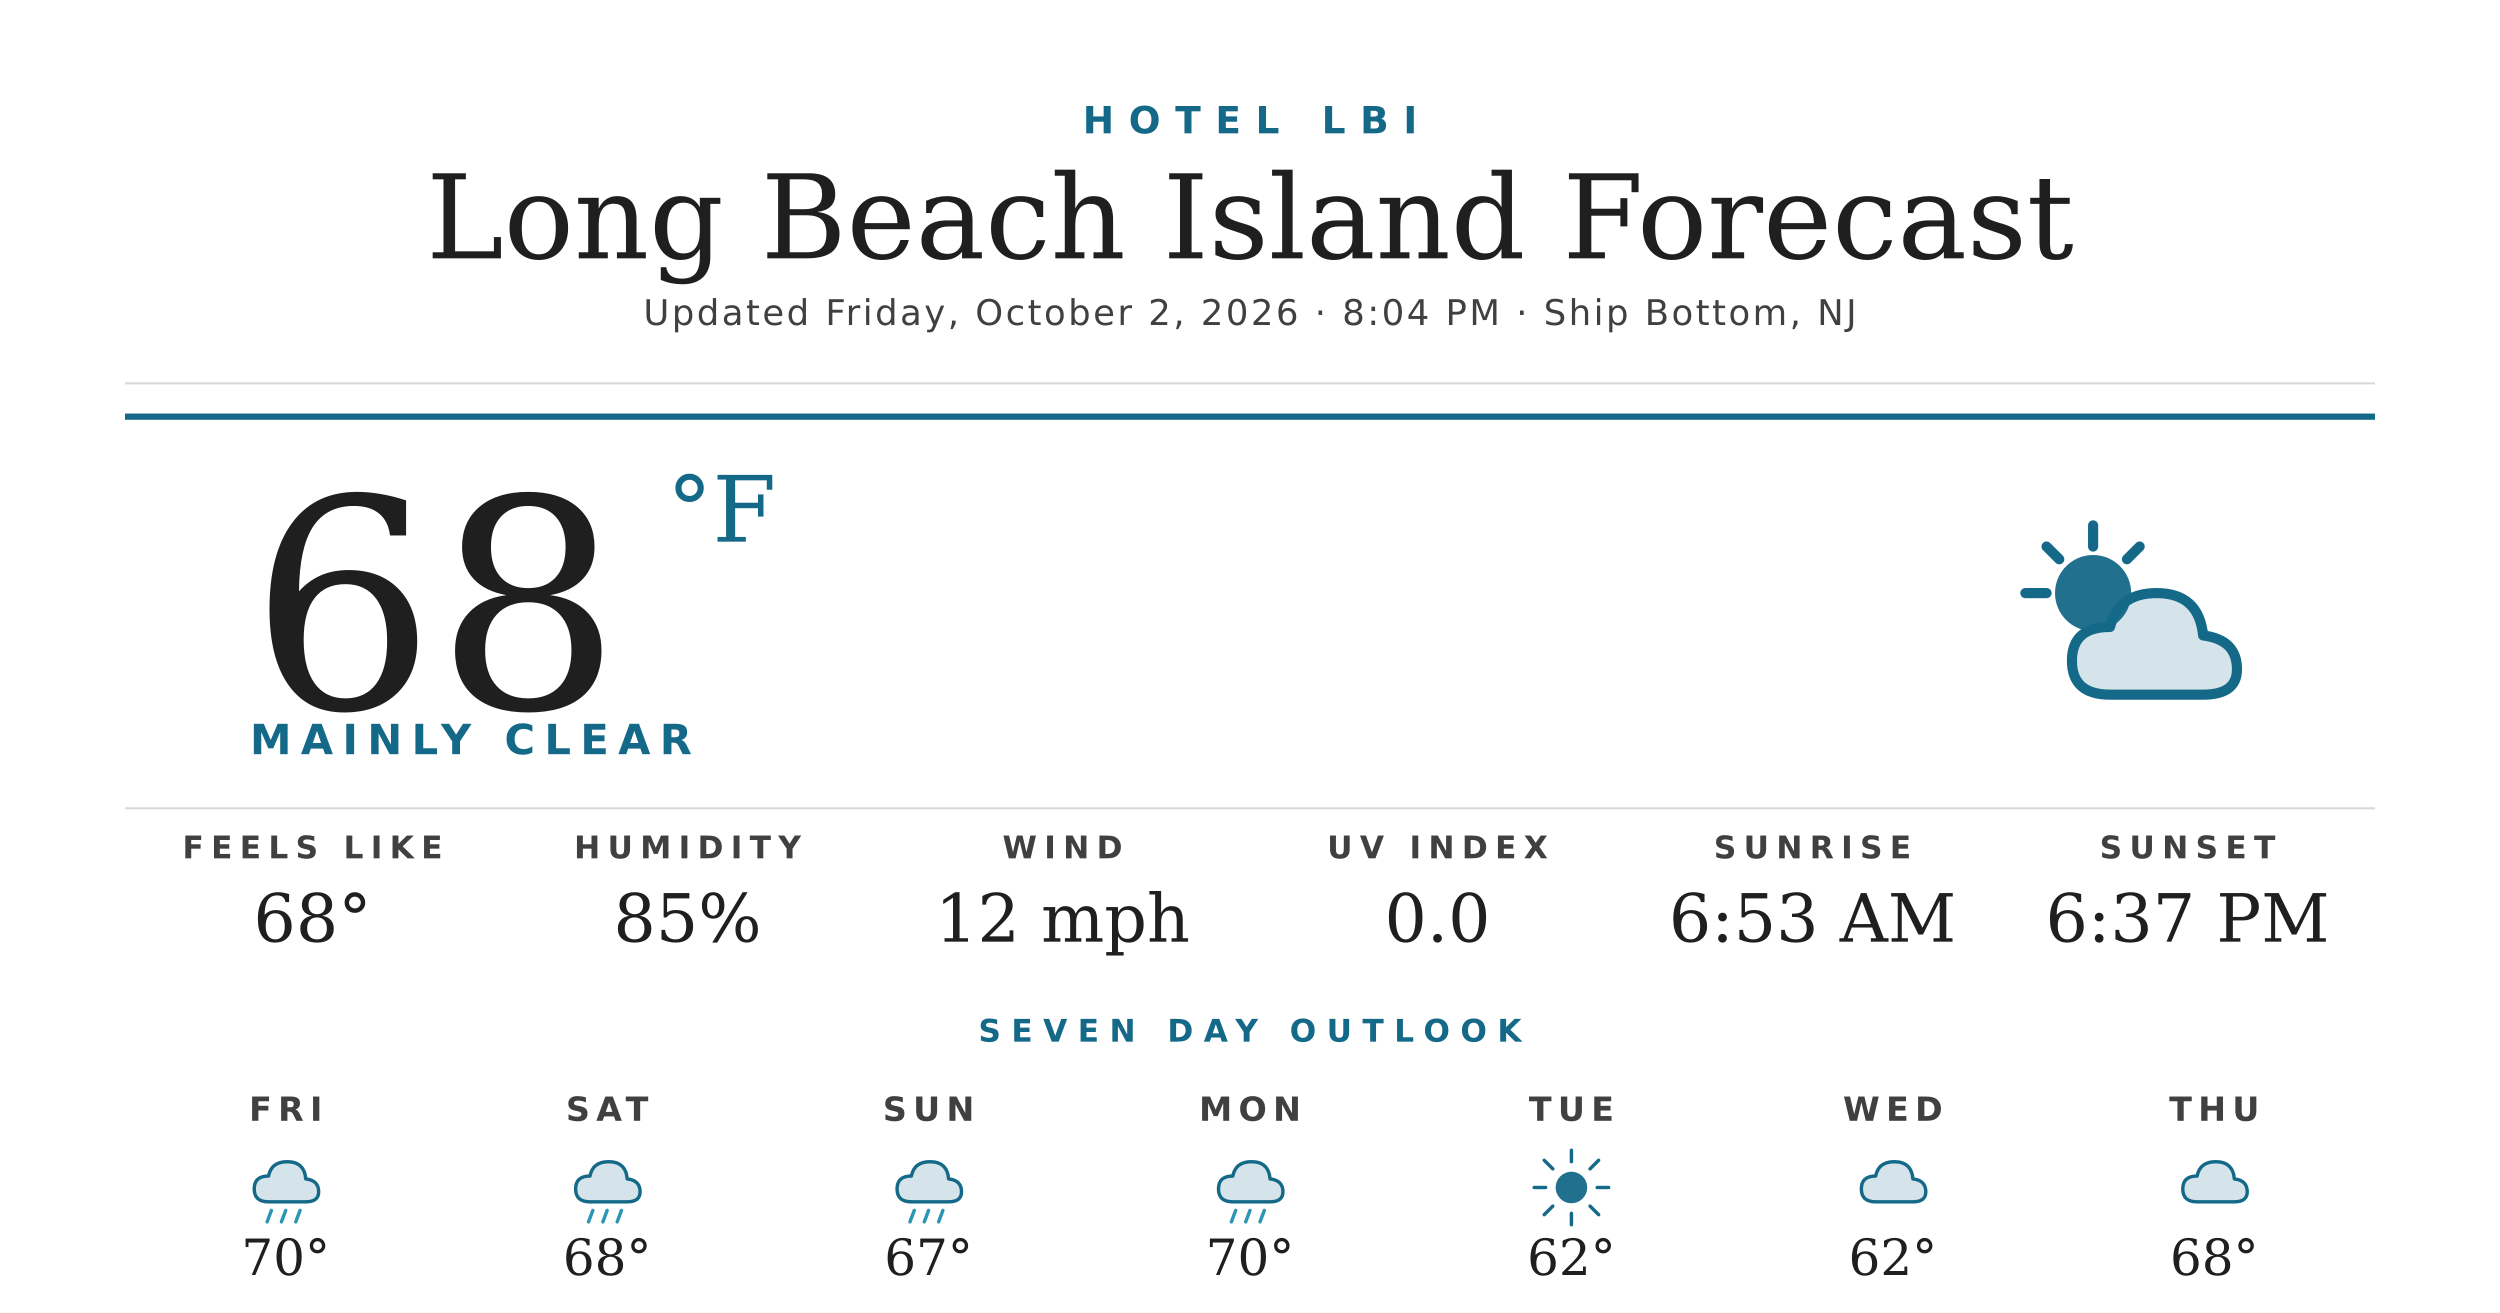
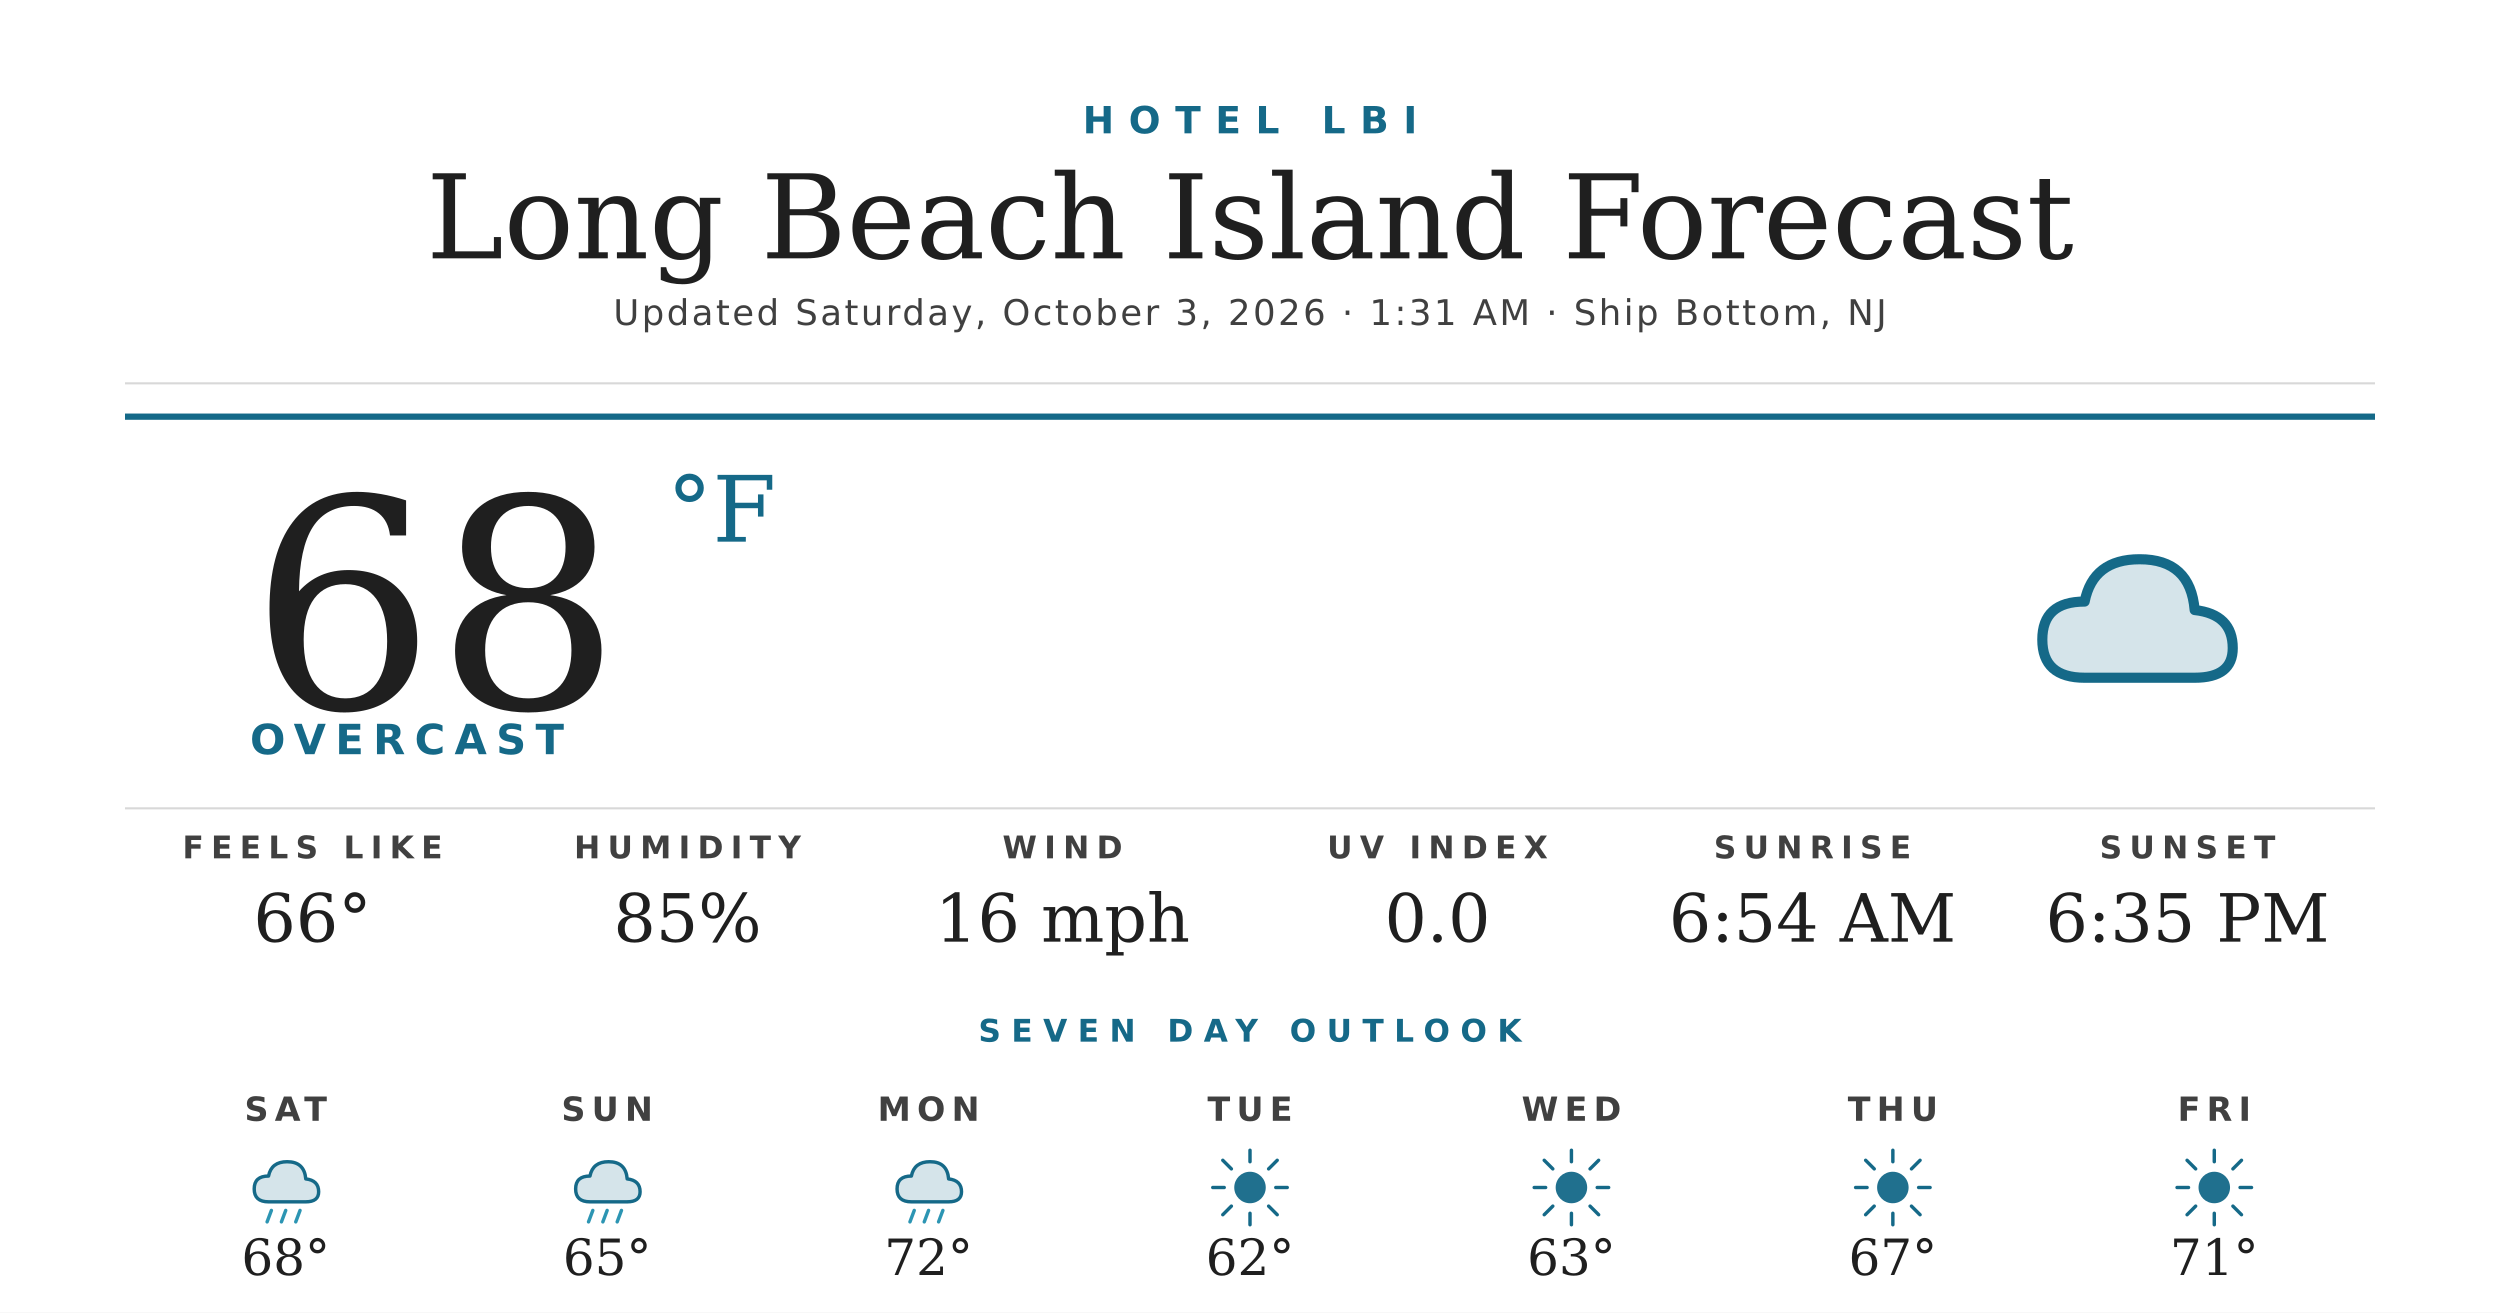
<svg xmlns="http://www.w3.org/2000/svg" width="1200" height="630" viewBox="0 0 1200 630">
  <rect width="1200" height="630" fill="#ffffff" />
  <text x="600" y="64" text-anchor="middle" font-family="'Montserrat Bold', 'Montserrat', 'DejaVu Sans', Helvetica, Arial, sans-serif" font-size="18" font-weight="700" fill="#156988" letter-spacing="7">HOTEL LBI</text>
  <text x="600" y="124" text-anchor="middle" font-family="'Prata', 'DejaVu Serif', Georgia, serif" font-size="56" fill="#1f1f1f">Long Beach Island Forecast</text>
-   <text x="600" y="156" text-anchor="middle" font-family="'Montserrat', 'DejaVu Sans', Helvetica, Arial, sans-serif" font-size="17" font-weight="500" fill="#404040" letter-spacing="1.2">Updated Friday, October 2, 2026 · 8:04 PM · Ship Bottom, NJ</text>
+   <text x="600" y="156" text-anchor="middle" font-family="'Montserrat', 'DejaVu Sans', Helvetica, Arial, sans-serif" font-size="17" font-weight="500" fill="#404040" letter-spacing="1.2">Updated Saturday, October 3, 2026 · 1:31 AM · Ship Bottom, NJ</text>
  <line x1="60" y1="184" x2="1140" y2="184" stroke="#d8d8d8" stroke-width="1" />
  <line x1="60" y1="200" x2="1140" y2="200" stroke="#156988" stroke-width="3" />
  <text x="120" y="340" font-family="'Prata', 'DejaVu Serif', Georgia, serif" font-size="140" fill="#1f1f1f">68</text>
  <text x="320" y="260" font-family="'Prata', 'DejaVu Serif', Georgia, serif" font-size="44" fill="#156988">°F</text>
-   <text x="120" y="362" font-family="'Montserrat Bold', 'Montserrat', 'DejaVu Sans', Helvetica, Arial, sans-serif" font-size="20" font-weight="700" fill="#156988" letter-spacing="4.5">MAINLY CLEAR</text>
+   <text x="120" y="362" font-family="'Montserrat Bold', 'Montserrat', 'DejaVu Sans', Helvetica, Arial, sans-serif" font-size="20" font-weight="700" fill="#156988" letter-spacing="4.5">OVERCAST</text>
  <g transform="translate(960,240) scale(2.03125)">
-     <circle cx="22" cy="22" r="9" fill="#156988" opacity="0.95" />
-     <g stroke="#156988" stroke-width="2.4" stroke-linecap="round">
-       <line x1="22" y1="6" x2="22" y2="11" />
-       <line x1="6" y1="22" x2="11" y2="22" />
-       <line x1="11" y1="11" x2="14" y2="14" />
-       <line x1="33" y1="11" x2="30" y2="14" />
-     </g>
-     <path d="M26 46 Q17 46 17 38 Q17 30 26 30 Q28 22 37 22 Q47 22 48 32 Q56 33 56 40 Q56 46 48 46 Z" fill="#156988" opacity="0.18" />
-     <path d="M26 46 Q17 46 17 38 Q17 30 26 30 Q28 22 37 22 Q47 22 48 32 Q56 33 56 40 Q56 46 48 46 Z" fill="none" stroke="#156988" stroke-width="2.4" stroke-linejoin="round" />
+     <path d="M20 42 Q10 42 10 33 Q10 24 20 24 Q22 14 33 14 Q45 14 46 26 Q55 27 55 35 Q55 42 46 42 Z" fill="#156988" opacity="0.18" />
+     <path d="M20 42 Q10 42 10 33 Q10 24 20 24 Q22 14 33 14 Q45 14 46 26 Q55 27 55 35 Q55 42 46 42 Z" fill="none" stroke="#156988" stroke-width="2.4" stroke-linejoin="round" />
  </g>
  <line x1="60" y1="388" x2="1140" y2="388" stroke="#d8d8d8" stroke-width="1" />
  <text x="150" y="412" text-anchor="middle" font-family="'Montserrat Bold', 'Montserrat', 'DejaVu Sans', Helvetica, Arial, sans-serif" font-size="15" font-weight="700" fill="#404040" letter-spacing="3.5">FEELS LIKE</text>
-   <text x="150" y="452" text-anchor="middle" font-family="'Prata', 'DejaVu Serif', Georgia, serif" font-size="32" fill="#1f1f1f">68°</text>
+   <text x="150" y="452" text-anchor="middle" font-family="'Prata', 'DejaVu Serif', Georgia, serif" font-size="32" fill="#1f1f1f">66°</text>
  <text x="330" y="412" text-anchor="middle" font-family="'Montserrat Bold', 'Montserrat', 'DejaVu Sans', Helvetica, Arial, sans-serif" font-size="15" font-weight="700" fill="#404040" letter-spacing="3.5">HUMIDITY</text>
  <text x="330" y="452" text-anchor="middle" font-family="'Prata', 'DejaVu Serif', Georgia, serif" font-size="32" fill="#1f1f1f">85%</text>
  <text x="510" y="412" text-anchor="middle" font-family="'Montserrat Bold', 'Montserrat', 'DejaVu Sans', Helvetica, Arial, sans-serif" font-size="15" font-weight="700" fill="#404040" letter-spacing="3.5">WIND</text>
-   <text x="510" y="452" text-anchor="middle" font-family="'Prata', 'DejaVu Serif', Georgia, serif" font-size="32" fill="#1f1f1f">12 mph</text>
+   <text x="510" y="452" text-anchor="middle" font-family="'Prata', 'DejaVu Serif', Georgia, serif" font-size="32" fill="#1f1f1f">16 mph</text>
  <text x="690" y="412" text-anchor="middle" font-family="'Montserrat Bold', 'Montserrat', 'DejaVu Sans', Helvetica, Arial, sans-serif" font-size="15" font-weight="700" fill="#404040" letter-spacing="3.5">UV INDEX</text>
  <text x="690" y="452" text-anchor="middle" font-family="'Prata', 'DejaVu Serif', Georgia, serif" font-size="32" fill="#1f1f1f">0.0</text>
  <text x="870" y="412" text-anchor="middle" font-family="'Montserrat Bold', 'Montserrat', 'DejaVu Sans', Helvetica, Arial, sans-serif" font-size="15" font-weight="700" fill="#404040" letter-spacing="3.5">SUNRISE</text>
-   <text x="870" y="452" text-anchor="middle" font-family="'Prata', 'DejaVu Serif', Georgia, serif" font-size="32" fill="#1f1f1f">6:53 AM</text>
+   <text x="870" y="452" text-anchor="middle" font-family="'Prata', 'DejaVu Serif', Georgia, serif" font-size="32" fill="#1f1f1f">6:54 AM</text>
  <text x="1050" y="412" text-anchor="middle" font-family="'Montserrat Bold', 'Montserrat', 'DejaVu Sans', Helvetica, Arial, sans-serif" font-size="15" font-weight="700" fill="#404040" letter-spacing="3.5">SUNSET</text>
-   <text x="1050" y="452" text-anchor="middle" font-family="'Prata', 'DejaVu Serif', Georgia, serif" font-size="32" fill="#1f1f1f">6:37 PM</text>
+   <text x="1050" y="452" text-anchor="middle" font-family="'Prata', 'DejaVu Serif', Georgia, serif" font-size="32" fill="#1f1f1f">6:35 PM</text>
  <text x="600" y="500" text-anchor="middle" font-family="'Montserrat Bold', 'Montserrat', 'DejaVu Sans', Helvetica, Arial, sans-serif" font-size="15" font-weight="700" fill="#156988" letter-spacing="5">SEVEN DAY OUTLOOK</text>
-   <text x="137.143" y="538" text-anchor="middle" font-family="'Montserrat Bold', 'Montserrat', 'DejaVu Sans', Helvetica, Arial, sans-serif" font-size="16" font-weight="700" fill="#404040" letter-spacing="3">FRI</text>
+   <text x="137.143" y="538" text-anchor="middle" font-family="'Montserrat Bold', 'Montserrat', 'DejaVu Sans', Helvetica, Arial, sans-serif" font-size="16" font-weight="700" fill="#404040" letter-spacing="3">SAT</text>
  <g transform="translate(115.1429,548) scale(0.6875)">
    <path d="M20 42 Q10 42 10 33 Q10 24 20 24 Q22 14 33 14 Q45 14 46 26 Q55 27 55 35 Q55 42 46 42 Z" fill="#156988" opacity="0.18" />
    <path d="M20 42 Q10 42 10 33 Q10 24 20 24 Q22 14 33 14 Q45 14 46 26 Q55 27 55 35 Q55 42 46 42 Z" fill="none" stroke="#156988" stroke-width="2.4" stroke-linejoin="round" />
    <g stroke="#2C95B3" stroke-width="2.4" stroke-linecap="round">
      <line x1="22" y1="48" x2="19" y2="56" />
      <line x1="32" y1="48" x2="29" y2="56" />
      <line x1="42" y1="48" x2="39" y2="56" />
    </g>
  </g>
-   <text x="137.143" y="612" text-anchor="middle" font-family="'Prata', 'DejaVu Serif', Georgia, serif" font-size="24" fill="#1f1f1f">70°</text>
-   <text x="291.429" y="538" text-anchor="middle" font-family="'Montserrat Bold', 'Montserrat', 'DejaVu Sans', Helvetica, Arial, sans-serif" font-size="16" font-weight="700" fill="#404040" letter-spacing="3">SAT</text>
+   <text x="137.143" y="612" text-anchor="middle" font-family="'Prata', 'DejaVu Serif', Georgia, serif" font-size="24" fill="#1f1f1f">68°</text>
+   <text x="291.429" y="538" text-anchor="middle" font-family="'Montserrat Bold', 'Montserrat', 'DejaVu Sans', Helvetica, Arial, sans-serif" font-size="16" font-weight="700" fill="#404040" letter-spacing="3">SUN</text>
  <g transform="translate(269.4286,548) scale(0.6875)">
    <path d="M20 42 Q10 42 10 33 Q10 24 20 24 Q22 14 33 14 Q45 14 46 26 Q55 27 55 35 Q55 42 46 42 Z" fill="#156988" opacity="0.18" />
    <path d="M20 42 Q10 42 10 33 Q10 24 20 24 Q22 14 33 14 Q45 14 46 26 Q55 27 55 35 Q55 42 46 42 Z" fill="none" stroke="#156988" stroke-width="2.4" stroke-linejoin="round" />
    <g stroke="#2C95B3" stroke-width="2.4" stroke-linecap="round">
      <line x1="22" y1="48" x2="19" y2="56" />
      <line x1="32" y1="48" x2="29" y2="56" />
      <line x1="42" y1="48" x2="39" y2="56" />
    </g>
  </g>
-   <text x="291.429" y="612" text-anchor="middle" font-family="'Prata', 'DejaVu Serif', Georgia, serif" font-size="24" fill="#1f1f1f">68°</text>
-   <text x="445.714" y="538" text-anchor="middle" font-family="'Montserrat Bold', 'Montserrat', 'DejaVu Sans', Helvetica, Arial, sans-serif" font-size="16" font-weight="700" fill="#404040" letter-spacing="3">SUN</text>
+   <text x="291.429" y="612" text-anchor="middle" font-family="'Prata', 'DejaVu Serif', Georgia, serif" font-size="24" fill="#1f1f1f">65°</text>
+   <text x="445.714" y="538" text-anchor="middle" font-family="'Montserrat Bold', 'Montserrat', 'DejaVu Sans', Helvetica, Arial, sans-serif" font-size="16" font-weight="700" fill="#404040" letter-spacing="3">MON</text>
  <g transform="translate(423.7143,548) scale(0.6875)">
    <path d="M20 42 Q10 42 10 33 Q10 24 20 24 Q22 14 33 14 Q45 14 46 26 Q55 27 55 35 Q55 42 46 42 Z" fill="#156988" opacity="0.18" />
    <path d="M20 42 Q10 42 10 33 Q10 24 20 24 Q22 14 33 14 Q45 14 46 26 Q55 27 55 35 Q55 42 46 42 Z" fill="none" stroke="#156988" stroke-width="2.4" stroke-linejoin="round" />
    <g stroke="#2C95B3" stroke-width="2.4" stroke-linecap="round">
      <line x1="22" y1="48" x2="19" y2="56" />
      <line x1="32" y1="48" x2="29" y2="56" />
      <line x1="42" y1="48" x2="39" y2="56" />
    </g>
  </g>
-   <text x="445.714" y="612" text-anchor="middle" font-family="'Prata', 'DejaVu Serif', Georgia, serif" font-size="24" fill="#1f1f1f">67°</text>
-   <text x="600" y="538" text-anchor="middle" font-family="'Montserrat Bold', 'Montserrat', 'DejaVu Sans', Helvetica, Arial, sans-serif" font-size="16" font-weight="700" fill="#404040" letter-spacing="3">MON</text>
+   <text x="445.714" y="612" text-anchor="middle" font-family="'Prata', 'DejaVu Serif', Georgia, serif" font-size="24" fill="#1f1f1f">72°</text>
+   <text x="600" y="538" text-anchor="middle" font-family="'Montserrat Bold', 'Montserrat', 'DejaVu Sans', Helvetica, Arial, sans-serif" font-size="16" font-weight="700" fill="#404040" letter-spacing="3">TUE</text>
  <g transform="translate(578,548) scale(0.6875)">
-     <path d="M20 42 Q10 42 10 33 Q10 24 20 24 Q22 14 33 14 Q45 14 46 26 Q55 27 55 35 Q55 42 46 42 Z" fill="#156988" opacity="0.18" />
-     <path d="M20 42 Q10 42 10 33 Q10 24 20 24 Q22 14 33 14 Q45 14 46 26 Q55 27 55 35 Q55 42 46 42 Z" fill="none" stroke="#156988" stroke-width="2.4" stroke-linejoin="round" />
-     <g stroke="#2C95B3" stroke-width="2.4" stroke-linecap="round">
-       <line x1="22" y1="48" x2="19" y2="56" />
-       <line x1="32" y1="48" x2="29" y2="56" />
-       <line x1="42" y1="48" x2="39" y2="56" />
+     <circle cx="32" cy="32" r="11" fill="#156988" opacity="0.95" />
+     <g stroke="#156988" stroke-width="2.4" stroke-linecap="round">
+       <line x1="32" y1="6" x2="32" y2="14" />
+       <line x1="32" y1="50" x2="32" y2="58" />
+       <line x1="6" y1="32" x2="14" y2="32" />
+       <line x1="50" y1="32" x2="58" y2="32" />
+       <line x1="13" y1="13" x2="19" y2="19" />
+       <line x1="45" y1="45" x2="51" y2="51" />
+       <line x1="13" y1="51" x2="19" y2="45" />
+       <line x1="45" y1="19" x2="51" y2="13" />
    </g>
  </g>
-   <text x="600" y="612" text-anchor="middle" font-family="'Prata', 'DejaVu Serif', Georgia, serif" font-size="24" fill="#1f1f1f">70°</text>
-   <text x="754.286" y="538" text-anchor="middle" font-family="'Montserrat Bold', 'Montserrat', 'DejaVu Sans', Helvetica, Arial, sans-serif" font-size="16" font-weight="700" fill="#404040" letter-spacing="3">TUE</text>
+   <text x="600" y="612" text-anchor="middle" font-family="'Prata', 'DejaVu Serif', Georgia, serif" font-size="24" fill="#1f1f1f">62°</text>
+   <text x="754.286" y="538" text-anchor="middle" font-family="'Montserrat Bold', 'Montserrat', 'DejaVu Sans', Helvetica, Arial, sans-serif" font-size="16" font-weight="700" fill="#404040" letter-spacing="3">WED</text>
  <g transform="translate(732.2857,548) scale(0.6875)">
    <circle cx="32" cy="32" r="11" fill="#156988" opacity="0.95" />
    <g stroke="#156988" stroke-width="2.4" stroke-linecap="round">
      <line x1="32" y1="6" x2="32" y2="14" />
      <line x1="32" y1="50" x2="32" y2="58" />
      <line x1="6" y1="32" x2="14" y2="32" />
      <line x1="50" y1="32" x2="58" y2="32" />
      <line x1="13" y1="13" x2="19" y2="19" />
      <line x1="45" y1="45" x2="51" y2="51" />
      <line x1="13" y1="51" x2="19" y2="45" />
      <line x1="45" y1="19" x2="51" y2="13" />
    </g>
  </g>
-   <text x="754.286" y="612" text-anchor="middle" font-family="'Prata', 'DejaVu Serif', Georgia, serif" font-size="24" fill="#1f1f1f">62°</text>
-   <text x="908.571" y="538" text-anchor="middle" font-family="'Montserrat Bold', 'Montserrat', 'DejaVu Sans', Helvetica, Arial, sans-serif" font-size="16" font-weight="700" fill="#404040" letter-spacing="3">WED</text>
+   <text x="754.286" y="612" text-anchor="middle" font-family="'Prata', 'DejaVu Serif', Georgia, serif" font-size="24" fill="#1f1f1f">63°</text>
+   <text x="908.571" y="538" text-anchor="middle" font-family="'Montserrat Bold', 'Montserrat', 'DejaVu Sans', Helvetica, Arial, sans-serif" font-size="16" font-weight="700" fill="#404040" letter-spacing="3">THU</text>
  <g transform="translate(886.5714,548) scale(0.6875)">
-     <path d="M20 42 Q10 42 10 33 Q10 24 20 24 Q22 14 33 14 Q45 14 46 26 Q55 27 55 35 Q55 42 46 42 Z" fill="#156988" opacity="0.18" />
-     <path d="M20 42 Q10 42 10 33 Q10 24 20 24 Q22 14 33 14 Q45 14 46 26 Q55 27 55 35 Q55 42 46 42 Z" fill="none" stroke="#156988" stroke-width="2.4" stroke-linejoin="round" />
+     <circle cx="32" cy="32" r="11" fill="#156988" opacity="0.95" />
+     <g stroke="#156988" stroke-width="2.4" stroke-linecap="round">
+       <line x1="32" y1="6" x2="32" y2="14" />
+       <line x1="32" y1="50" x2="32" y2="58" />
+       <line x1="6" y1="32" x2="14" y2="32" />
+       <line x1="50" y1="32" x2="58" y2="32" />
+       <line x1="13" y1="13" x2="19" y2="19" />
+       <line x1="45" y1="45" x2="51" y2="51" />
+       <line x1="13" y1="51" x2="19" y2="45" />
+       <line x1="45" y1="19" x2="51" y2="13" />
+     </g>
  </g>
-   <text x="908.571" y="612" text-anchor="middle" font-family="'Prata', 'DejaVu Serif', Georgia, serif" font-size="24" fill="#1f1f1f">62°</text>
-   <text x="1062.857" y="538" text-anchor="middle" font-family="'Montserrat Bold', 'Montserrat', 'DejaVu Sans', Helvetica, Arial, sans-serif" font-size="16" font-weight="700" fill="#404040" letter-spacing="3">THU</text>
+   <text x="908.571" y="612" text-anchor="middle" font-family="'Prata', 'DejaVu Serif', Georgia, serif" font-size="24" fill="#1f1f1f">67°</text>
+   <text x="1062.857" y="538" text-anchor="middle" font-family="'Montserrat Bold', 'Montserrat', 'DejaVu Sans', Helvetica, Arial, sans-serif" font-size="16" font-weight="700" fill="#404040" letter-spacing="3">FRI</text>
  <g transform="translate(1040.857,548) scale(0.6875)">
-     <path d="M20 42 Q10 42 10 33 Q10 24 20 24 Q22 14 33 14 Q45 14 46 26 Q55 27 55 35 Q55 42 46 42 Z" fill="#156988" opacity="0.18" />
-     <path d="M20 42 Q10 42 10 33 Q10 24 20 24 Q22 14 33 14 Q45 14 46 26 Q55 27 55 35 Q55 42 46 42 Z" fill="none" stroke="#156988" stroke-width="2.4" stroke-linejoin="round" />
+     <circle cx="32" cy="32" r="11" fill="#156988" opacity="0.95" />
+     <g stroke="#156988" stroke-width="2.4" stroke-linecap="round">
+       <line x1="32" y1="6" x2="32" y2="14" />
+       <line x1="32" y1="50" x2="32" y2="58" />
+       <line x1="6" y1="32" x2="14" y2="32" />
+       <line x1="50" y1="32" x2="58" y2="32" />
+       <line x1="13" y1="13" x2="19" y2="19" />
+       <line x1="45" y1="45" x2="51" y2="51" />
+       <line x1="13" y1="51" x2="19" y2="45" />
+       <line x1="45" y1="19" x2="51" y2="13" />
+     </g>
  </g>
-   <text x="1062.857" y="612" text-anchor="middle" font-family="'Prata', 'DejaVu Serif', Georgia, serif" font-size="24" fill="#1f1f1f">68°</text>
+   <text x="1062.857" y="612" text-anchor="middle" font-family="'Prata', 'DejaVu Serif', Georgia, serif" font-size="24" fill="#1f1f1f">71°</text>
</svg>
